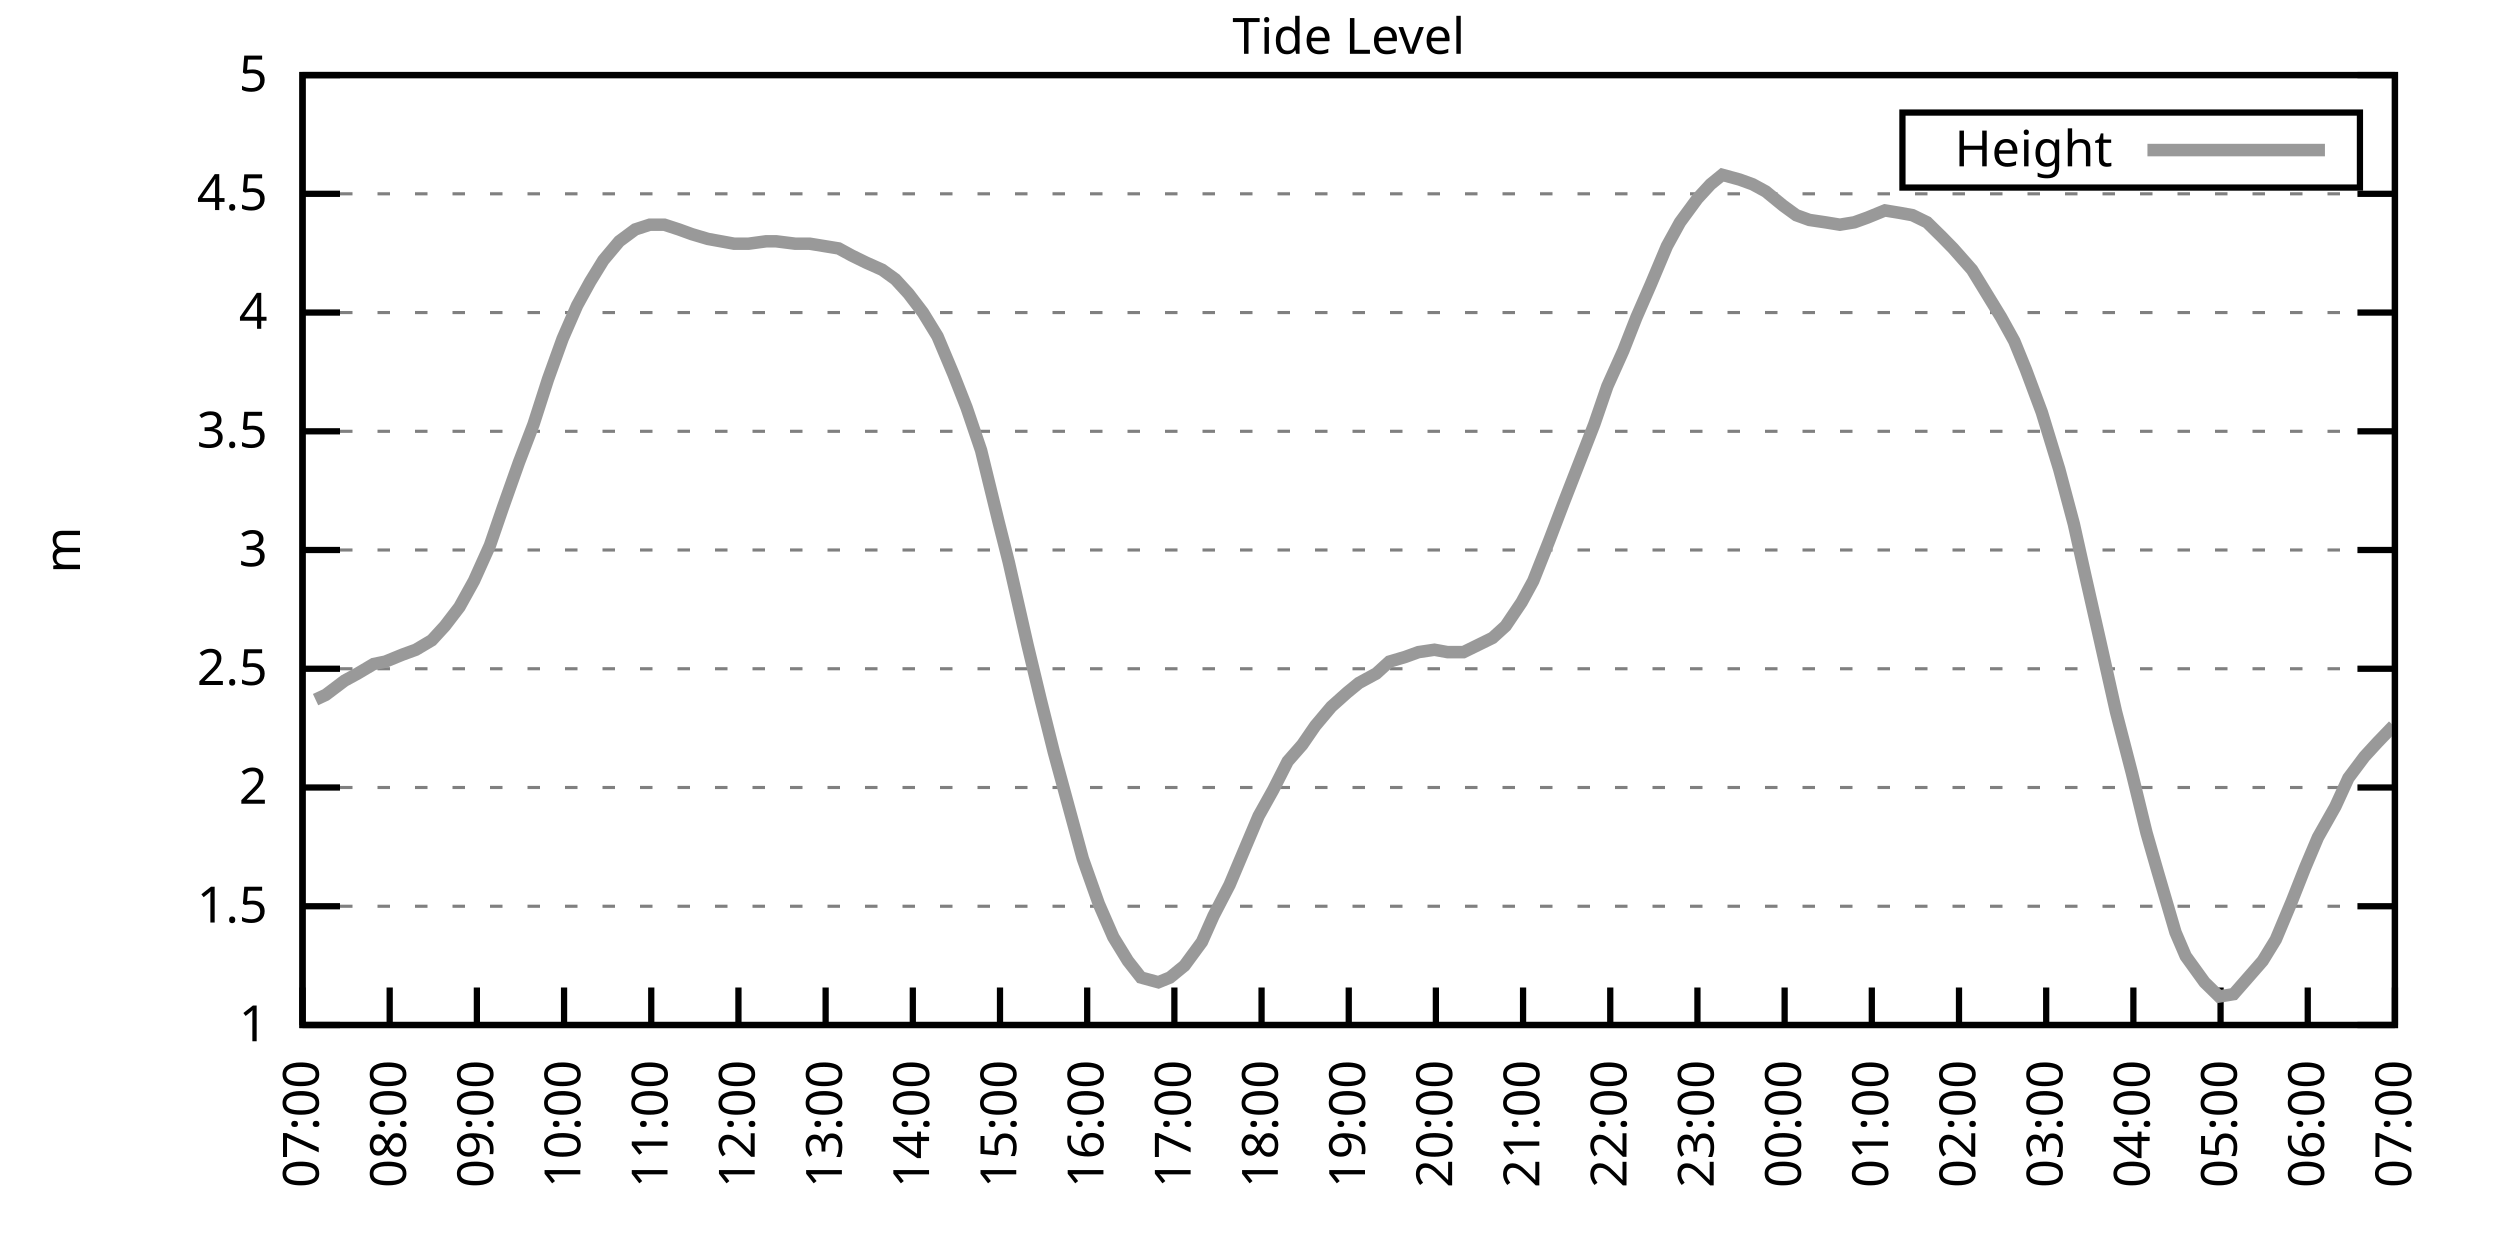
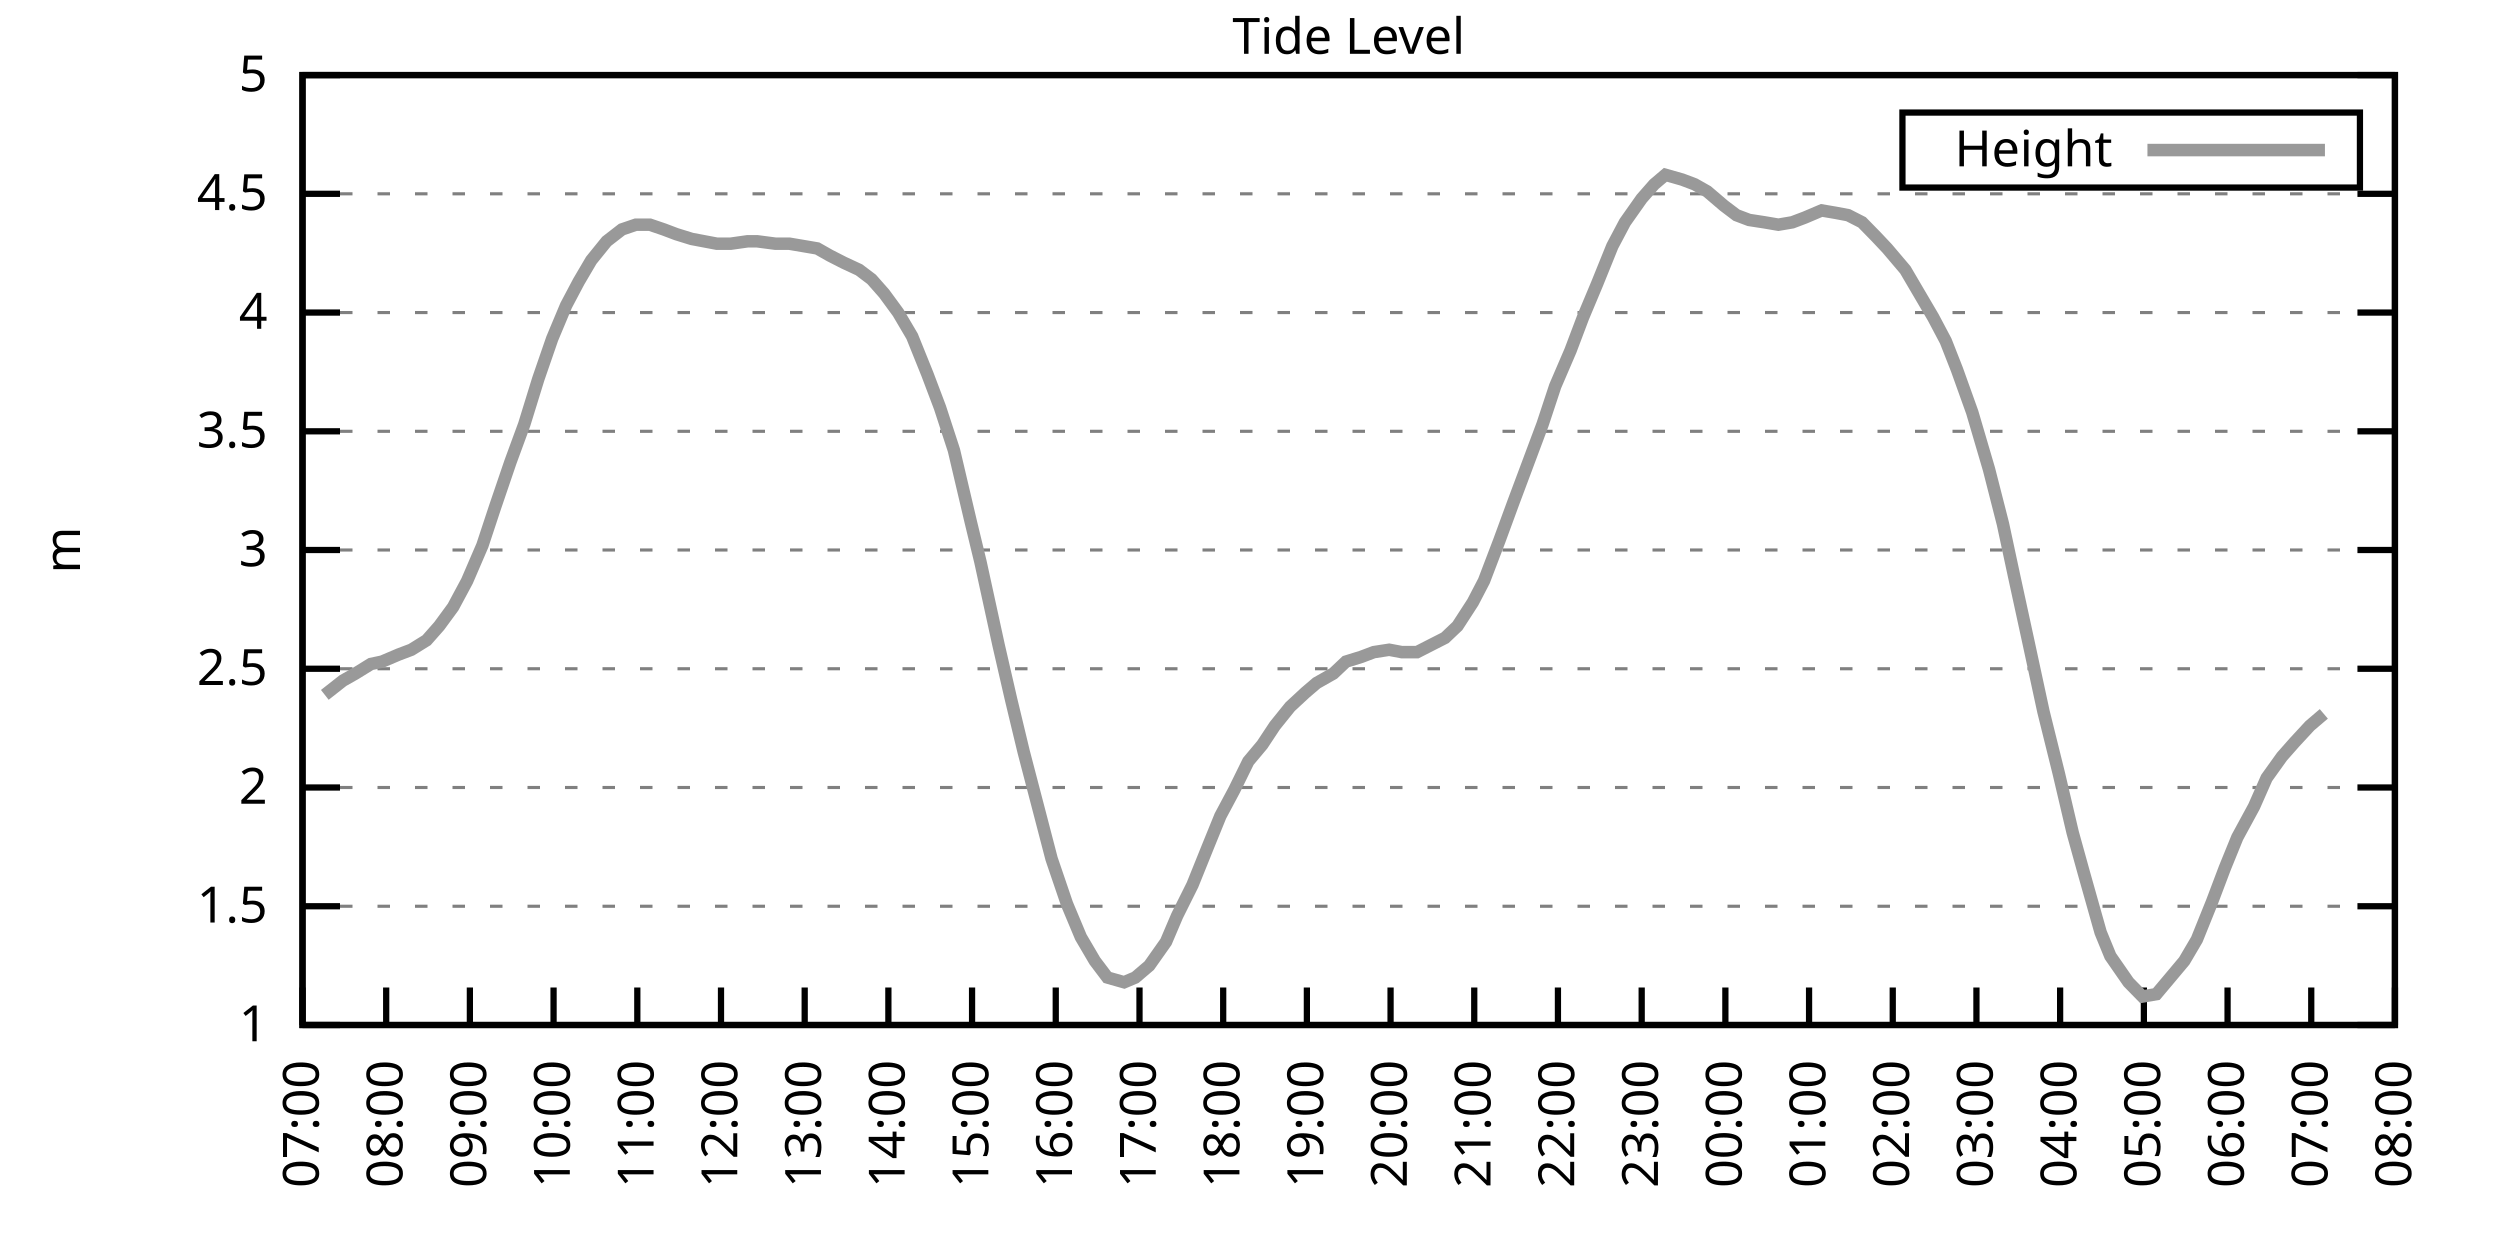
<svg xmlns="http://www.w3.org/2000/svg" xmlns:xlink="http://www.w3.org/1999/xlink" width="400" height="200" viewBox="0 0 400 200">
  <g id="gnuplot_canvas">
    <rect x="0" y="0" width="400" height="200" fill="none" />
    <defs>
      <circle id="gpDot" r="0.5" stroke-width="0.5" stroke="currentColor" />
      <path id="gpPt0" stroke-width="0.333" stroke="currentColor" d="M-1,0 h2 M0,-1 v2" />
      <path id="gpPt1" stroke-width="0.333" stroke="currentColor" d="M-1,-1 L1,1 M1,-1 L-1,1" />
      <path id="gpPt2" stroke-width="0.333" stroke="currentColor" d="M-1,0 L1,0 M0,-1 L0,1 M-1,-1 L1,1 M-1,1 L1,-1" />
      <rect id="gpPt3" stroke-width="0.333" stroke="currentColor" x="-1" y="-1" width="2" height="2" />
      <rect id="gpPt4" stroke-width="0.333" stroke="currentColor" fill="currentColor" x="-1" y="-1" width="2" height="2" />
      <circle id="gpPt5" stroke-width="0.333" stroke="currentColor" cx="0" cy="0" r="1" />
      <use xlink:href="#gpPt5" id="gpPt6" fill="currentColor" stroke="none" />
      <path id="gpPt7" stroke-width="0.333" stroke="currentColor" d="M0,-1.33 L-1.33,0.67 L1.33,0.67 z" />
      <use xlink:href="#gpPt7" id="gpPt8" fill="currentColor" stroke="none" />
      <use xlink:href="#gpPt7" id="gpPt9" stroke="currentColor" transform="rotate(180)" />
      <use xlink:href="#gpPt9" id="gpPt10" fill="currentColor" stroke="none" />
      <use xlink:href="#gpPt3" id="gpPt11" stroke="currentColor" transform="rotate(45)" />
      <use xlink:href="#gpPt11" id="gpPt12" fill="currentColor" stroke="none" />
      <path id="gpPt13" stroke-width="0.333" stroke="currentColor" d="M0,1.330 L1.265,0.411 L0.782,-1.067 L-0.782,-1.076 L-1.265,0.411 z" />
      <use xlink:href="#gpPt13" id="gpPt14" fill="currentColor" stroke="none" />
      <filter id="textbox" filterUnits="objectBoundingBox" x="0" y="0" height="1" width="1">
        <feFlood flood-color="white" flood-opacity="1" result="bgnd" />
        <feComposite in="SourceGraphic" in2="bgnd" operator="atop" />
      </filter>
      <filter id="greybox" filterUnits="objectBoundingBox" x="0" y="0" height="1" width="1">
        <feFlood flood-color="lightgrey" flood-opacity="1" result="grey" />
        <feComposite in="SourceGraphic" in2="grey" operator="atop" />
      </filter>
    </defs>
    <g fill="none" color="white" stroke="currentColor" stroke-width="1.00" stroke-linecap="butt" stroke-linejoin="miter">
</g>
    <g fill="none" color="black" stroke="currentColor" stroke-width="1.00" stroke-linecap="butt" stroke-linejoin="miter">
      <g stroke="none" shape-rendering="crispEdges">
        <polygon fill="rgb(255, 255, 255)" points="48.40,164.00 383.18,164.00 383.18,12.02 48.40,12.02 " />
      </g>
    </g>
    <g fill="none" color="black" stroke="currentColor" stroke-width="1.00" stroke-linecap="butt" stroke-linejoin="miter">
</g>
    <g fill="none" color="black" stroke="black" stroke-width="0.50" stroke-linecap="butt" stroke-linejoin="miter">
</g>
    <g fill="none" color="gray" stroke="currentColor" stroke-width="0.50" stroke-linecap="butt" stroke-linejoin="miter">
      <path stroke="gray" stroke-dasharray="2,4" class="gridline" d="M48.40,164.00 L383.19,164.00  " />
    </g>
    <g fill="none" color="gray" stroke="gray" stroke-width="1.00" stroke-linecap="butt" stroke-linejoin="miter">
</g>
    <g fill="none" color="black" stroke="currentColor" stroke-width="1.00" stroke-linecap="butt" stroke-linejoin="miter">
      <path stroke="black" d="M48.40,164.00 L54.40,164.00 M383.19,164.00 L377.19,164.00  " />
      <g transform="translate(42.80,166.60)" stroke="none" fill="black" font-family="Sans" font-size="8.00" text-anchor="end">
        <text>
          <tspan font-family="Sans"> 1</tspan>
        </text>
      </g>
    </g>
    <g fill="none" color="black" stroke="currentColor" stroke-width="1.00" stroke-linecap="butt" stroke-linejoin="miter">
</g>
    <g fill="none" color="black" stroke="black" stroke-width="0.50" stroke-linecap="butt" stroke-linejoin="miter">
</g>
    <g fill="none" color="gray" stroke="currentColor" stroke-width="0.50" stroke-linecap="butt" stroke-linejoin="miter">
      <path stroke="gray" stroke-dasharray="2,4" class="gridline" d="M48.40,145.00 L383.19,145.00  " />
    </g>
    <g fill="none" color="gray" stroke="gray" stroke-width="1.00" stroke-linecap="butt" stroke-linejoin="miter">
</g>
    <g fill="none" color="black" stroke="currentColor" stroke-width="1.00" stroke-linecap="butt" stroke-linejoin="miter">
      <path stroke="black" d="M48.40,145.00 L54.40,145.00 M383.19,145.00 L377.19,145.00  " />
      <g transform="translate(42.80,147.60)" stroke="none" fill="black" font-family="Sans" font-size="8.00" text-anchor="end">
        <text>
          <tspan font-family="Sans"> 1.5</tspan>
        </text>
      </g>
    </g>
    <g fill="none" color="black" stroke="currentColor" stroke-width="1.00" stroke-linecap="butt" stroke-linejoin="miter">
</g>
    <g fill="none" color="black" stroke="black" stroke-width="0.50" stroke-linecap="butt" stroke-linejoin="miter">
</g>
    <g fill="none" color="gray" stroke="currentColor" stroke-width="0.50" stroke-linecap="butt" stroke-linejoin="miter">
      <path stroke="gray" stroke-dasharray="2,4" class="gridline" d="M48.40,126.00 L383.19,126.00  " />
    </g>
    <g fill="none" color="gray" stroke="gray" stroke-width="1.00" stroke-linecap="butt" stroke-linejoin="miter">
</g>
    <g fill="none" color="black" stroke="currentColor" stroke-width="1.00" stroke-linecap="butt" stroke-linejoin="miter">
      <path stroke="black" d="M48.40,126.00 L54.40,126.00 M383.19,126.00 L377.19,126.00  " />
      <g transform="translate(42.80,128.60)" stroke="none" fill="black" font-family="Sans" font-size="8.00" text-anchor="end">
        <text>
          <tspan font-family="Sans"> 2</tspan>
        </text>
      </g>
    </g>
    <g fill="none" color="black" stroke="currentColor" stroke-width="1.00" stroke-linecap="butt" stroke-linejoin="miter">
</g>
    <g fill="none" color="black" stroke="black" stroke-width="0.50" stroke-linecap="butt" stroke-linejoin="miter">
</g>
    <g fill="none" color="gray" stroke="currentColor" stroke-width="0.50" stroke-linecap="butt" stroke-linejoin="miter">
      <path stroke="gray" stroke-dasharray="2,4" class="gridline" d="M48.40,107.00 L383.19,107.00  " />
    </g>
    <g fill="none" color="gray" stroke="gray" stroke-width="1.00" stroke-linecap="butt" stroke-linejoin="miter">
</g>
    <g fill="none" color="black" stroke="currentColor" stroke-width="1.00" stroke-linecap="butt" stroke-linejoin="miter">
      <path stroke="black" d="M48.40,107.00 L54.40,107.00 M383.19,107.00 L377.19,107.00  " />
      <g transform="translate(42.80,109.60)" stroke="none" fill="black" font-family="Sans" font-size="8.00" text-anchor="end">
        <text>
          <tspan font-family="Sans"> 2.5</tspan>
        </text>
      </g>
    </g>
    <g fill="none" color="black" stroke="currentColor" stroke-width="1.00" stroke-linecap="butt" stroke-linejoin="miter">
</g>
    <g fill="none" color="black" stroke="black" stroke-width="0.50" stroke-linecap="butt" stroke-linejoin="miter">
</g>
    <g fill="none" color="gray" stroke="currentColor" stroke-width="0.50" stroke-linecap="butt" stroke-linejoin="miter">
      <path stroke="gray" stroke-dasharray="2,4" class="gridline" d="M48.40,88.00 L383.19,88.00  " />
    </g>
    <g fill="none" color="gray" stroke="gray" stroke-width="1.00" stroke-linecap="butt" stroke-linejoin="miter">
</g>
    <g fill="none" color="black" stroke="currentColor" stroke-width="1.00" stroke-linecap="butt" stroke-linejoin="miter">
      <path stroke="black" d="M48.40,88.00 L54.40,88.00 M383.19,88.00 L377.19,88.00  " />
      <g transform="translate(42.80,90.60)" stroke="none" fill="black" font-family="Sans" font-size="8.00" text-anchor="end">
        <text>
          <tspan font-family="Sans"> 3</tspan>
        </text>
      </g>
    </g>
    <g fill="none" color="black" stroke="currentColor" stroke-width="1.00" stroke-linecap="butt" stroke-linejoin="miter">
</g>
    <g fill="none" color="black" stroke="black" stroke-width="0.50" stroke-linecap="butt" stroke-linejoin="miter">
</g>
    <g fill="none" color="gray" stroke="currentColor" stroke-width="0.50" stroke-linecap="butt" stroke-linejoin="miter">
      <path stroke="gray" stroke-dasharray="2,4" class="gridline" d="M48.40,69.01 L383.19,69.01  " />
    </g>
    <g fill="none" color="gray" stroke="gray" stroke-width="1.00" stroke-linecap="butt" stroke-linejoin="miter">
</g>
    <g fill="none" color="black" stroke="currentColor" stroke-width="1.00" stroke-linecap="butt" stroke-linejoin="miter">
      <path stroke="black" d="M48.40,69.01 L54.40,69.01 M383.19,69.01 L377.19,69.01  " />
      <g transform="translate(42.80,71.61)" stroke="none" fill="black" font-family="Sans" font-size="8.00" text-anchor="end">
        <text>
          <tspan font-family="Sans"> 3.5</tspan>
        </text>
      </g>
    </g>
    <g fill="none" color="black" stroke="currentColor" stroke-width="1.00" stroke-linecap="butt" stroke-linejoin="miter">
</g>
    <g fill="none" color="black" stroke="black" stroke-width="0.50" stroke-linecap="butt" stroke-linejoin="miter">
</g>
    <g fill="none" color="gray" stroke="currentColor" stroke-width="0.50" stroke-linecap="butt" stroke-linejoin="miter">
      <path stroke="gray" stroke-dasharray="2,4" class="gridline" d="M48.40,50.01 L383.19,50.01  " />
    </g>
    <g fill="none" color="gray" stroke="gray" stroke-width="1.00" stroke-linecap="butt" stroke-linejoin="miter">
</g>
    <g fill="none" color="black" stroke="currentColor" stroke-width="1.00" stroke-linecap="butt" stroke-linejoin="miter">
      <path stroke="black" d="M48.40,50.01 L54.40,50.01 M383.19,50.01 L377.19,50.01  " />
      <g transform="translate(42.80,52.61)" stroke="none" fill="black" font-family="Sans" font-size="8.00" text-anchor="end">
        <text>
          <tspan font-family="Sans"> 4</tspan>
        </text>
      </g>
    </g>
    <g fill="none" color="black" stroke="currentColor" stroke-width="1.00" stroke-linecap="butt" stroke-linejoin="miter">
</g>
    <g fill="none" color="black" stroke="black" stroke-width="0.50" stroke-linecap="butt" stroke-linejoin="miter">
</g>
    <g fill="none" color="gray" stroke="currentColor" stroke-width="0.50" stroke-linecap="butt" stroke-linejoin="miter">
      <path stroke="gray" stroke-dasharray="2,4" class="gridline" d="M48.40,31.01 L383.19,31.01  " />
    </g>
    <g fill="none" color="gray" stroke="gray" stroke-width="1.00" stroke-linecap="butt" stroke-linejoin="miter">
</g>
    <g fill="none" color="black" stroke="currentColor" stroke-width="1.00" stroke-linecap="butt" stroke-linejoin="miter">
      <path stroke="black" d="M48.40,31.01 L54.40,31.01 M383.19,31.01 L377.19,31.01  " />
      <g transform="translate(42.80,33.61)" stroke="none" fill="black" font-family="Sans" font-size="8.00" text-anchor="end">
        <text>
          <tspan font-family="Sans"> 4.5</tspan>
        </text>
      </g>
    </g>
    <g fill="none" color="black" stroke="currentColor" stroke-width="1.00" stroke-linecap="butt" stroke-linejoin="miter">
</g>
    <g fill="none" color="black" stroke="black" stroke-width="0.50" stroke-linecap="butt" stroke-linejoin="miter">
</g>
    <g fill="none" color="gray" stroke="currentColor" stroke-width="0.50" stroke-linecap="butt" stroke-linejoin="miter">
      <path stroke="gray" stroke-dasharray="2,4" class="gridline" d="M48.40,12.01 L383.19,12.01  " />
    </g>
    <g fill="none" color="gray" stroke="gray" stroke-width="1.00" stroke-linecap="butt" stroke-linejoin="miter">
</g>
    <g fill="none" color="black" stroke="currentColor" stroke-width="1.00" stroke-linecap="butt" stroke-linejoin="miter">
      <path stroke="black" d="M48.40,12.01 L54.40,12.01 M383.19,12.01 L377.19,12.01  " />
      <g transform="translate(42.80,14.61)" stroke="none" fill="black" font-family="Sans" font-size="8.00" text-anchor="end">
        <text>
          <tspan font-family="Sans"> 5</tspan>
        </text>
      </g>
    </g>
    <g fill="none" color="black" stroke="currentColor" stroke-width="1.00" stroke-linecap="butt" stroke-linejoin="miter">
      <path stroke="black" d="M48.40,164.00 L48.40,158.00  " />
      <g transform="translate(51.00,169.60) rotate(270.00)" stroke="none" fill="black" font-family="Sans" font-size="8.00" text-anchor="end">
        <text>
          <tspan font-family="Sans">07:00</tspan>
        </text>
      </g>
    </g>
    <g fill="none" color="black" stroke="currentColor" stroke-width="1.00" stroke-linecap="butt" stroke-linejoin="miter">
-       <path stroke="black" d="M62.35,164.00 L62.35,158.00  " />
-       <g transform="translate(64.95,169.60) rotate(270.00)" stroke="none" fill="black" font-family="Sans" font-size="8.00" text-anchor="end">
+       <path stroke="black" d="M61.79,164.00 L61.79,158.00  " />
+       <g transform="translate(64.39,169.60) rotate(270.00)" stroke="none" fill="black" font-family="Sans" font-size="8.00" text-anchor="end">
        <text>
          <tspan font-family="Sans">08:00</tspan>
        </text>
      </g>
    </g>
    <g fill="none" color="black" stroke="currentColor" stroke-width="1.00" stroke-linecap="butt" stroke-linejoin="miter">
-       <path stroke="black" d="M76.30,164.00 L76.30,158.00  " />
-       <g transform="translate(78.90,169.60) rotate(270.00)" stroke="none" fill="black" font-family="Sans" font-size="8.00" text-anchor="end">
+       <path stroke="black" d="M75.18,164.00 L75.18,158.00  " />
+       <g transform="translate(77.78,169.60) rotate(270.00)" stroke="none" fill="black" font-family="Sans" font-size="8.00" text-anchor="end">
        <text>
          <tspan font-family="Sans">09:00</tspan>
        </text>
      </g>
    </g>
    <g fill="none" color="black" stroke="currentColor" stroke-width="1.00" stroke-linecap="butt" stroke-linejoin="miter">
-       <path stroke="black" d="M90.25,164.00 L90.25,158.00  " />
-       <g transform="translate(92.85,169.60) rotate(270.00)" stroke="none" fill="black" font-family="Sans" font-size="8.00" text-anchor="end">
+       <path stroke="black" d="M88.57,164.00 L88.57,158.00  " />
+       <g transform="translate(91.17,169.60) rotate(270.00)" stroke="none" fill="black" font-family="Sans" font-size="8.00" text-anchor="end">
        <text>
          <tspan font-family="Sans">10:00</tspan>
        </text>
      </g>
    </g>
    <g fill="none" color="black" stroke="currentColor" stroke-width="1.00" stroke-linecap="butt" stroke-linejoin="miter">
-       <path stroke="black" d="M104.20,164.00 L104.20,158.00  " />
-       <g transform="translate(106.80,169.60) rotate(270.00)" stroke="none" fill="black" font-family="Sans" font-size="8.00" text-anchor="end">
+       <path stroke="black" d="M101.97,164.00 L101.97,158.00  " />
+       <g transform="translate(104.57,169.60) rotate(270.00)" stroke="none" fill="black" font-family="Sans" font-size="8.00" text-anchor="end">
        <text>
          <tspan font-family="Sans">11:00</tspan>
        </text>
      </g>
    </g>
    <g fill="none" color="black" stroke="currentColor" stroke-width="1.00" stroke-linecap="butt" stroke-linejoin="miter">
-       <path stroke="black" d="M118.15,164.00 L118.15,158.00  " />
-       <g transform="translate(120.75,169.60) rotate(270.00)" stroke="none" fill="black" font-family="Sans" font-size="8.00" text-anchor="end">
+       <path stroke="black" d="M115.36,164.00 L115.36,158.00  " />
+       <g transform="translate(117.96,169.60) rotate(270.00)" stroke="none" fill="black" font-family="Sans" font-size="8.00" text-anchor="end">
        <text>
          <tspan font-family="Sans">12:00</tspan>
        </text>
      </g>
    </g>
    <g fill="none" color="black" stroke="currentColor" stroke-width="1.00" stroke-linecap="butt" stroke-linejoin="miter">
-       <path stroke="black" d="M132.10,164.00 L132.10,158.00  " />
-       <g transform="translate(134.70,169.60) rotate(270.00)" stroke="none" fill="black" font-family="Sans" font-size="8.00" text-anchor="end">
+       <path stroke="black" d="M128.75,164.00 L128.75,158.00  " />
+       <g transform="translate(131.35,169.60) rotate(270.00)" stroke="none" fill="black" font-family="Sans" font-size="8.00" text-anchor="end">
        <text>
          <tspan font-family="Sans">13:00</tspan>
        </text>
      </g>
    </g>
    <g fill="none" color="black" stroke="currentColor" stroke-width="1.00" stroke-linecap="butt" stroke-linejoin="miter">
-       <path stroke="black" d="M146.05,164.00 L146.05,158.00  " />
-       <g transform="translate(148.65,169.60) rotate(270.00)" stroke="none" fill="black" font-family="Sans" font-size="8.00" text-anchor="end">
+       <path stroke="black" d="M142.14,164.00 L142.14,158.00  " />
+       <g transform="translate(144.74,169.60) rotate(270.00)" stroke="none" fill="black" font-family="Sans" font-size="8.00" text-anchor="end">
        <text>
          <tspan font-family="Sans">14:00</tspan>
        </text>
      </g>
    </g>
    <g fill="none" color="black" stroke="currentColor" stroke-width="1.00" stroke-linecap="butt" stroke-linejoin="miter">
-       <path stroke="black" d="M160.00,164.00 L160.00,158.00  " />
-       <g transform="translate(162.60,169.60) rotate(270.00)" stroke="none" fill="black" font-family="Sans" font-size="8.00" text-anchor="end">
+       <path stroke="black" d="M155.53,164.00 L155.53,158.00  " />
+       <g transform="translate(158.13,169.60) rotate(270.00)" stroke="none" fill="black" font-family="Sans" font-size="8.00" text-anchor="end">
        <text>
          <tspan font-family="Sans">15:00</tspan>
        </text>
      </g>
    </g>
    <g fill="none" color="black" stroke="currentColor" stroke-width="1.00" stroke-linecap="butt" stroke-linejoin="miter">
-       <path stroke="black" d="M173.95,164.00 L173.95,158.00  " />
-       <g transform="translate(176.55,169.60) rotate(270.00)" stroke="none" fill="black" font-family="Sans" font-size="8.00" text-anchor="end">
+       <path stroke="black" d="M168.92,164.00 L168.92,158.00  " />
+       <g transform="translate(171.52,169.60) rotate(270.00)" stroke="none" fill="black" font-family="Sans" font-size="8.00" text-anchor="end">
        <text>
          <tspan font-family="Sans">16:00</tspan>
        </text>
      </g>
    </g>
    <g fill="none" color="black" stroke="currentColor" stroke-width="1.00" stroke-linecap="butt" stroke-linejoin="miter">
-       <path stroke="black" d="M187.90,164.00 L187.90,158.00  " />
-       <g transform="translate(190.50,169.60) rotate(270.00)" stroke="none" fill="black" font-family="Sans" font-size="8.00" text-anchor="end">
+       <path stroke="black" d="M182.32,164.00 L182.32,158.00  " />
+       <g transform="translate(184.92,169.60) rotate(270.00)" stroke="none" fill="black" font-family="Sans" font-size="8.00" text-anchor="end">
        <text>
          <tspan font-family="Sans">17:00</tspan>
        </text>
      </g>
    </g>
    <g fill="none" color="black" stroke="currentColor" stroke-width="1.00" stroke-linecap="butt" stroke-linejoin="miter">
-       <path stroke="black" d="M201.85,164.00 L201.85,158.00  " />
-       <g transform="translate(204.45,169.60) rotate(270.00)" stroke="none" fill="black" font-family="Sans" font-size="8.00" text-anchor="end">
+       <path stroke="black" d="M195.71,164.00 L195.71,158.00  " />
+       <g transform="translate(198.31,169.60) rotate(270.00)" stroke="none" fill="black" font-family="Sans" font-size="8.00" text-anchor="end">
        <text>
          <tspan font-family="Sans">18:00</tspan>
        </text>
      </g>
    </g>
    <g fill="none" color="black" stroke="currentColor" stroke-width="1.00" stroke-linecap="butt" stroke-linejoin="miter">
-       <path stroke="black" d="M215.80,164.00 L215.80,158.00  " />
-       <g transform="translate(218.40,169.60) rotate(270.00)" stroke="none" fill="black" font-family="Sans" font-size="8.00" text-anchor="end">
+       <path stroke="black" d="M209.10,164.00 L209.10,158.00  " />
+       <g transform="translate(211.70,169.60) rotate(270.00)" stroke="none" fill="black" font-family="Sans" font-size="8.00" text-anchor="end">
        <text>
          <tspan font-family="Sans">19:00</tspan>
        </text>
      </g>
    </g>
    <g fill="none" color="black" stroke="currentColor" stroke-width="1.00" stroke-linecap="butt" stroke-linejoin="miter">
-       <path stroke="black" d="M229.74,164.00 L229.74,158.00  " />
-       <g transform="translate(232.34,169.60) rotate(270.00)" stroke="none" fill="black" font-family="Sans" font-size="8.00" text-anchor="end">
+       <path stroke="black" d="M222.49,164.00 L222.49,158.00  " />
+       <g transform="translate(225.09,169.60) rotate(270.00)" stroke="none" fill="black" font-family="Sans" font-size="8.00" text-anchor="end">
        <text>
          <tspan font-family="Sans">20:00</tspan>
        </text>
      </g>
    </g>
    <g fill="none" color="black" stroke="currentColor" stroke-width="1.00" stroke-linecap="butt" stroke-linejoin="miter">
-       <path stroke="black" d="M243.69,164.00 L243.69,158.00  " />
-       <g transform="translate(246.29,169.60) rotate(270.00)" stroke="none" fill="black" font-family="Sans" font-size="8.00" text-anchor="end">
+       <path stroke="black" d="M235.88,164.00 L235.88,158.00  " />
+       <g transform="translate(238.48,169.60) rotate(270.00)" stroke="none" fill="black" font-family="Sans" font-size="8.00" text-anchor="end">
        <text>
          <tspan font-family="Sans">21:00</tspan>
        </text>
      </g>
    </g>
    <g fill="none" color="black" stroke="currentColor" stroke-width="1.00" stroke-linecap="butt" stroke-linejoin="miter">
-       <path stroke="black" d="M257.64,164.00 L257.64,158.00  " />
-       <g transform="translate(260.24,169.60) rotate(270.00)" stroke="none" fill="black" font-family="Sans" font-size="8.00" text-anchor="end">
+       <path stroke="black" d="M249.27,164.00 L249.27,158.00  " />
+       <g transform="translate(251.87,169.60) rotate(270.00)" stroke="none" fill="black" font-family="Sans" font-size="8.00" text-anchor="end">
        <text>
          <tspan font-family="Sans">22:00</tspan>
        </text>
      </g>
    </g>
    <g fill="none" color="black" stroke="currentColor" stroke-width="1.00" stroke-linecap="butt" stroke-linejoin="miter">
-       <path stroke="black" d="M271.59,164.00 L271.59,158.00  " />
-       <g transform="translate(274.19,169.60) rotate(270.00)" stroke="none" fill="black" font-family="Sans" font-size="8.00" text-anchor="end">
+       <path stroke="black" d="M262.67,164.00 L262.67,158.00  " />
+       <g transform="translate(265.27,169.60) rotate(270.00)" stroke="none" fill="black" font-family="Sans" font-size="8.00" text-anchor="end">
        <text>
          <tspan font-family="Sans">23:00</tspan>
        </text>
      </g>
    </g>
    <g fill="none" color="black" stroke="currentColor" stroke-width="1.00" stroke-linecap="butt" stroke-linejoin="miter">
-       <path stroke="black" d="M285.54,164.00 L285.54,158.00  " />
-       <g transform="translate(288.14,169.60) rotate(270.00)" stroke="none" fill="black" font-family="Sans" font-size="8.00" text-anchor="end">
+       <path stroke="black" d="M276.06,164.00 L276.06,158.00  " />
+       <g transform="translate(278.66,169.60) rotate(270.00)" stroke="none" fill="black" font-family="Sans" font-size="8.00" text-anchor="end">
        <text>
          <tspan font-family="Sans">00:00</tspan>
        </text>
      </g>
    </g>
    <g fill="none" color="black" stroke="currentColor" stroke-width="1.00" stroke-linecap="butt" stroke-linejoin="miter">
-       <path stroke="black" d="M299.49,164.00 L299.49,158.00  " />
-       <g transform="translate(302.09,169.60) rotate(270.00)" stroke="none" fill="black" font-family="Sans" font-size="8.00" text-anchor="end">
+       <path stroke="black" d="M289.45,164.00 L289.45,158.00  " />
+       <g transform="translate(292.05,169.60) rotate(270.00)" stroke="none" fill="black" font-family="Sans" font-size="8.00" text-anchor="end">
        <text>
          <tspan font-family="Sans">01:00</tspan>
        </text>
      </g>
    </g>
    <g fill="none" color="black" stroke="currentColor" stroke-width="1.00" stroke-linecap="butt" stroke-linejoin="miter">
-       <path stroke="black" d="M313.44,164.00 L313.44,158.00  " />
-       <g transform="translate(316.04,169.60) rotate(270.00)" stroke="none" fill="black" font-family="Sans" font-size="8.00" text-anchor="end">
+       <path stroke="black" d="M302.84,164.00 L302.84,158.00  " />
+       <g transform="translate(305.44,169.60) rotate(270.00)" stroke="none" fill="black" font-family="Sans" font-size="8.00" text-anchor="end">
        <text>
          <tspan font-family="Sans">02:00</tspan>
        </text>
      </g>
    </g>
    <g fill="none" color="black" stroke="currentColor" stroke-width="1.00" stroke-linecap="butt" stroke-linejoin="miter">
-       <path stroke="black" d="M327.39,164.00 L327.39,158.00  " />
-       <g transform="translate(329.99,169.60) rotate(270.00)" stroke="none" fill="black" font-family="Sans" font-size="8.00" text-anchor="end">
+       <path stroke="black" d="M316.23,164.00 L316.23,158.00  " />
+       <g transform="translate(318.83,169.60) rotate(270.00)" stroke="none" fill="black" font-family="Sans" font-size="8.00" text-anchor="end">
        <text>
          <tspan font-family="Sans">03:00</tspan>
        </text>
      </g>
    </g>
    <g fill="none" color="black" stroke="currentColor" stroke-width="1.00" stroke-linecap="butt" stroke-linejoin="miter">
-       <path stroke="black" d="M341.34,164.00 L341.34,158.00  " />
-       <g transform="translate(343.94,169.60) rotate(270.00)" stroke="none" fill="black" font-family="Sans" font-size="8.00" text-anchor="end">
+       <path stroke="black" d="M329.62,164.00 L329.62,158.00  " />
+       <g transform="translate(332.22,169.60) rotate(270.00)" stroke="none" fill="black" font-family="Sans" font-size="8.00" text-anchor="end">
        <text>
          <tspan font-family="Sans">04:00</tspan>
        </text>
      </g>
    </g>
    <g fill="none" color="black" stroke="currentColor" stroke-width="1.00" stroke-linecap="butt" stroke-linejoin="miter">
-       <path stroke="black" d="M355.29,164.00 L355.29,158.00  " />
-       <g transform="translate(357.89,169.60) rotate(270.00)" stroke="none" fill="black" font-family="Sans" font-size="8.00" text-anchor="end">
+       <path stroke="black" d="M343.02,164.00 L343.02,158.00  " />
+       <g transform="translate(345.62,169.60) rotate(270.00)" stroke="none" fill="black" font-family="Sans" font-size="8.00" text-anchor="end">
        <text>
          <tspan font-family="Sans">05:00</tspan>
        </text>
      </g>
    </g>
    <g fill="none" color="black" stroke="currentColor" stroke-width="1.00" stroke-linecap="butt" stroke-linejoin="miter">
-       <path stroke="black" d="M369.24,164.00 L369.24,158.00  " />
-       <g transform="translate(371.84,169.60) rotate(270.00)" stroke="none" fill="black" font-family="Sans" font-size="8.00" text-anchor="end">
+       <path stroke="black" d="M356.41,164.00 L356.41,158.00  " />
+       <g transform="translate(359.01,169.60) rotate(270.00)" stroke="none" fill="black" font-family="Sans" font-size="8.00" text-anchor="end">
        <text>
          <tspan font-family="Sans">06:00</tspan>
+         </text>
+       </g>
+     </g>
+     <g fill="none" color="black" stroke="currentColor" stroke-width="1.00" stroke-linecap="butt" stroke-linejoin="miter">
+       <path stroke="black" d="M369.80,164.00 L369.80,158.00  " />
+       <g transform="translate(372.40,169.60) rotate(270.00)" stroke="none" fill="black" font-family="Sans" font-size="8.00" text-anchor="end">
+         <text>
+           <tspan font-family="Sans">07:00</tspan>
        </text>
      </g>
    </g>
    <g fill="none" color="black" stroke="currentColor" stroke-width="1.00" stroke-linecap="butt" stroke-linejoin="miter">
      <path stroke="black" d="M383.19,164.00 L383.19,158.00  " />
      <g transform="translate(385.79,169.60) rotate(270.00)" stroke="none" fill="black" font-family="Sans" font-size="8.00" text-anchor="end">
        <text>
-           <tspan font-family="Sans">07:00</tspan>
+           <tspan font-family="Sans">08:00</tspan>
        </text>
      </g>
    </g>
    <g fill="none" color="black" stroke="currentColor" stroke-width="1.00" stroke-linecap="butt" stroke-linejoin="miter">
</g>
    <g fill="none" color="black" stroke="currentColor" stroke-width="1.00" stroke-linecap="butt" stroke-linejoin="miter">
      <path stroke="black" d="M48.40,12.01 L48.40,164.00 L383.19,164.00 L383.19,12.01 L48.40,12.01 Z  " />
    </g>
    <g fill="none" color="black" stroke="currentColor" stroke-width="1.00" stroke-linecap="butt" stroke-linejoin="miter">
</g>
    <g fill="none" color="black" stroke="currentColor" stroke-width="1.00" stroke-linecap="butt" stroke-linejoin="miter">
      <path stroke="black" d="M304.39,30.01 L304.39,18.01 L377.59,18.01 L377.59,30.01 L304.39,30.01 Z  " />
    </g>
    <g id="Tide_level_plot_1">
      <g fill="none" color="white" stroke="black" stroke-width="2.00" stroke-linecap="butt" stroke-linejoin="miter">
</g>
      <g fill="none" color="black" stroke="currentColor" stroke-width="2.00" stroke-linecap="butt" stroke-linejoin="miter">
        <g transform="translate(337.99,26.61)" stroke="none" fill="black" font-family="Sans" font-size="8.00" text-anchor="end">
          <text>
            <tspan font-family="Sans">Height</tspan>
          </text>
        </g>
      </g>
      <g fill="none" color="black" stroke="currentColor" stroke-width="2.00" stroke-linecap="butt" stroke-linejoin="miter">
-         <path stroke="rgb(153, 153, 153)" d="M343.59,24.01 L371.99,24.01 M50.49,111.94 L52.12,111.18 L55.14,108.90 L57.23,107.76 L59.79,106.24 L61.65,105.86   L64.44,104.72 L66.53,103.96 L69.09,102.44 L71.18,100.16 L73.51,97.12 L75.83,92.94 L78.39,87.25 L80.48,81.17   L83.04,73.95 L85.37,67.87 L87.69,60.65 L90.02,54.19 L92.34,48.87 L94.43,45.07 L96.53,41.65 L99.08,38.61   L101.64,36.71 L103.97,35.95 L106.29,35.95 L108.62,36.71 L110.71,37.47 L113.27,38.23 L115.36,38.61 L117.45,38.99   L119.78,38.99 L122.57,38.61 L124.19,38.61 L127.22,38.99 L129.54,38.99 L131.87,39.37 L134.19,39.75 L136.28,40.89   L138.61,42.03 L141.16,43.17 L143.26,44.69 L145.35,46.97 L147.67,50.01 L150.00,53.81 L152.56,59.89 L154.65,65.21   L156.97,72.05 L159.76,83.45 L161.39,89.90 L164.41,103.20 L166.51,111.94 L168.60,120.30 L171.39,130.56 L173.25,137.40   L175.81,144.62 L178.13,149.94 L180.46,153.74 L182.55,156.40 L185.34,157.16 L187.20,156.40 L189.52,154.50 L192.31,150.70   L194.17,146.52 L196.73,141.58 L199.29,135.50 L201.38,130.56 L203.71,126.38 L206.03,121.82 L208.36,119.16 L210.45,116.12   L213.01,113.08 L215.56,110.80 L217.42,109.28 L220.21,107.76 L222.30,105.86 L224.86,105.10 L226.95,104.34 L229.51,103.96   L231.60,104.34 L234.16,104.34 L236.49,103.20 L238.81,102.06 L240.90,100.16 L243.46,96.36 L245.32,92.94 L247.88,86.49   L250.20,80.41 L255.09,67.87 L257.18,61.79 L259.74,56.09 L261.83,50.77 L264.15,45.45 L266.71,39.37 L268.80,35.57   L271.59,31.77 L273.69,29.49 L275.55,27.97 L278.34,28.73 L280.43,29.49 L282.52,30.63 L285.31,32.91 L287.40,34.43   L289.50,35.19 L292.05,35.57 L294.38,35.95 L296.70,35.57 L298.80,34.81 L301.58,33.67 L303.91,34.05 L306.00,34.43   L308.33,35.57 L310.65,37.85 L312.51,39.75 L315.53,43.17 L317.16,45.83 L320.18,50.77 L322.28,54.57 L324.14,59.13   L326.69,65.97 L329.48,75.09 L331.81,83.83 L333.67,92.18 L335.99,102.44 L338.55,113.84 L341.11,123.72 L343.43,133.22   L345.29,139.68 L348.08,149.18 L349.71,152.98 L352.73,157.16 L355.06,159.44 L357.38,159.06 L359.71,156.40 L362.03,153.74   L364.13,150.32 L366.68,144.24 L368.78,138.92 L370.87,133.98 L373.66,129.04 L375.75,124.48 L378.31,121.06 L380.40,118.78   L382.96,116.12  " />
+         <path stroke="rgb(153, 153, 153)" d="M343.59,24.01 L371.99,24.01 M51.97,111.18 L54.87,108.90 L56.88,107.76 L59.34,106.24 L61.12,105.86 L63.80,104.72   L65.81,103.96 L68.26,102.44 L70.27,100.16 L72.50,97.12 L74.74,92.94 L77.19,87.25 L79.20,81.17 L81.66,73.95   L83.89,67.87 L86.12,60.65 L88.35,54.19 L90.58,48.87 L92.59,45.07 L94.60,41.65 L97.06,38.61 L99.51,36.71   L101.74,35.95 L103.98,35.95 L106.21,36.71 L108.22,37.47 L110.67,38.23 L112.68,38.61 L114.69,38.99 L116.92,38.99   L119.60,38.61 L121.16,38.61 L124.06,38.99 L126.29,38.99 L128.53,39.37 L130.76,39.75 L132.77,40.89 L135.00,42.03   L137.45,43.17 L139.46,44.69 L141.47,46.97 L143.70,50.01 L145.94,53.81 L148.39,59.89 L150.40,65.21 L152.63,72.05   L155.31,83.45 L156.87,89.90 L159.77,103.20 L161.78,111.94 L163.79,120.30 L166.47,130.56 L168.25,137.40 L170.71,144.62   L172.94,149.94 L175.17,153.74 L177.18,156.40 L179.86,157.16 L181.65,156.40 L183.88,154.50 L186.56,150.70 L188.34,146.52   L190.80,141.58 L193.25,135.50 L195.26,130.56 L197.49,126.38 L199.73,121.82 L201.96,119.16 L203.97,116.12 L206.42,113.08   L208.88,110.80 L210.66,109.28 L213.34,107.76 L215.35,105.86 L217.80,105.10 L219.81,104.34 L222.27,103.96 L224.28,104.34   L226.73,104.34 L228.96,103.20 L231.20,102.06 L233.20,100.16 L235.66,96.36 L237.44,92.94 L239.90,86.49 L242.13,80.41   L246.82,67.87 L248.83,61.79 L251.28,56.09 L253.29,50.77 L255.52,45.45 L257.98,39.37 L259.99,35.57 L262.67,31.77   L264.67,29.49 L266.46,27.97 L269.14,28.73 L271.15,29.49 L273.16,30.63 L275.83,32.91 L277.84,34.43 L279.85,35.19   L282.31,35.57 L284.54,35.95 L286.77,35.57 L288.78,34.81 L291.46,33.67 L293.69,34.05 L295.70,34.43 L297.93,35.57   L300.16,37.85 L301.95,39.75 L304.85,43.17 L306.41,45.83 L309.31,50.77 L311.32,54.57 L313.11,59.13 L315.56,65.97   L318.24,75.09 L320.47,83.83 L322.26,92.18 L324.49,102.44 L326.95,113.84 L329.40,123.72 L331.63,133.22 L333.42,139.68   L336.10,149.18 L337.66,152.98 L340.56,157.16 L342.79,159.44 L345.02,159.06 L347.26,156.40 L349.49,153.74 L351.50,150.32   L353.95,144.24 L355.96,138.92 L357.97,133.98 L360.65,129.04 L362.66,124.48 L365.11,121.06 L367.12,118.78 L369.58,116.12   L371.81,114.22  " />
      </g>
    </g>
    <g fill="none" color="black" stroke="currentColor" stroke-width="2.00" stroke-linecap="butt" stroke-linejoin="miter">
</g>
    <g fill="none" color="black" stroke="black" stroke-width="1.00" stroke-linecap="butt" stroke-linejoin="miter">
</g>
    <g fill="none" color="black" stroke="currentColor" stroke-width="1.00" stroke-linecap="butt" stroke-linejoin="miter">
      <path stroke="black" d="M48.40,12.01 L48.40,164.00 L383.19,164.00 L383.19,12.01 L48.40,12.01 Z  " />
      <g transform="translate(12.80,88.01) rotate(270.00)" stroke="none" fill="black" font-family="Sans" font-size="8.00" text-anchor="middle">
        <text>
          <tspan font-family="Sans">m</tspan>
        </text>
      </g>
    </g>
    <g fill="none" color="black" stroke="currentColor" stroke-width="1.00" stroke-linecap="butt" stroke-linejoin="miter">
</g>
    <g fill="none" color="black" stroke="currentColor" stroke-width="1.00" stroke-linecap="butt" stroke-linejoin="miter">
      <g transform="translate(215.79,8.61)" stroke="none" fill="black" font-family="Sans" font-size="8.00" text-anchor="middle">
        <text>
          <tspan font-family="Sans">Tide Level</tspan>
        </text>
      </g>
    </g>
    <g fill="none" color="black" stroke="currentColor" stroke-width="1.00" stroke-linecap="butt" stroke-linejoin="miter">
</g>
  </g>
</svg>
